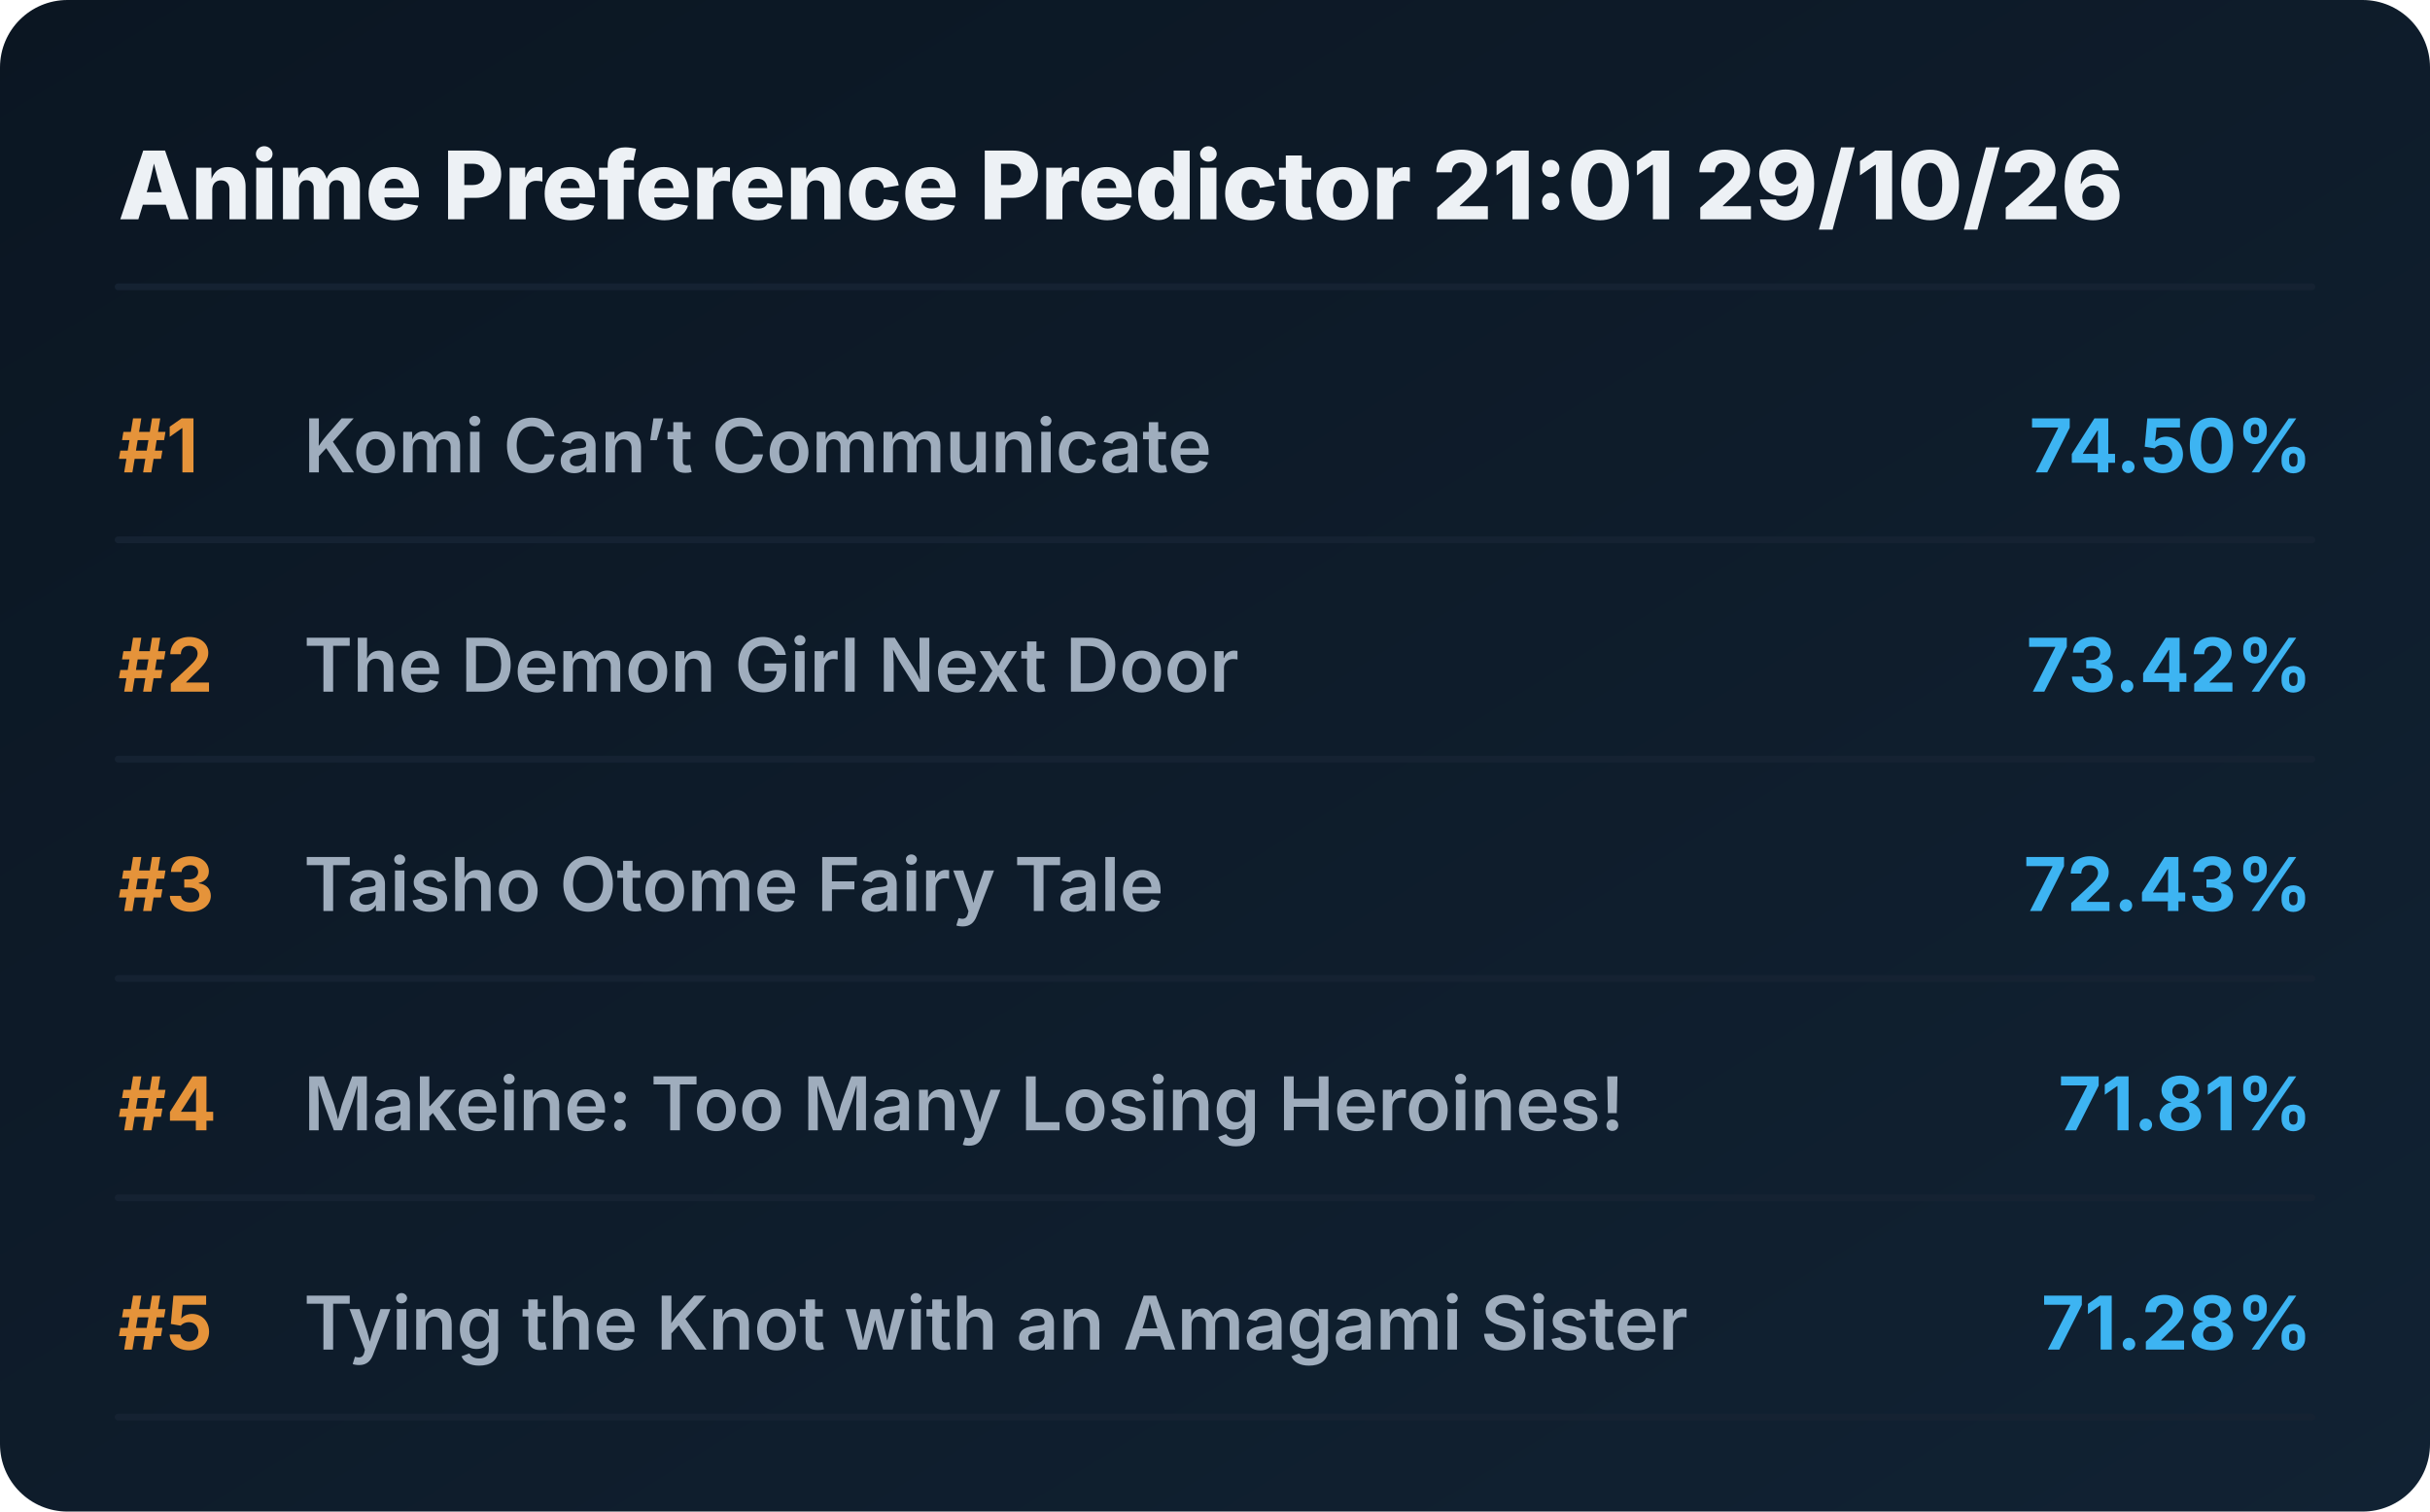
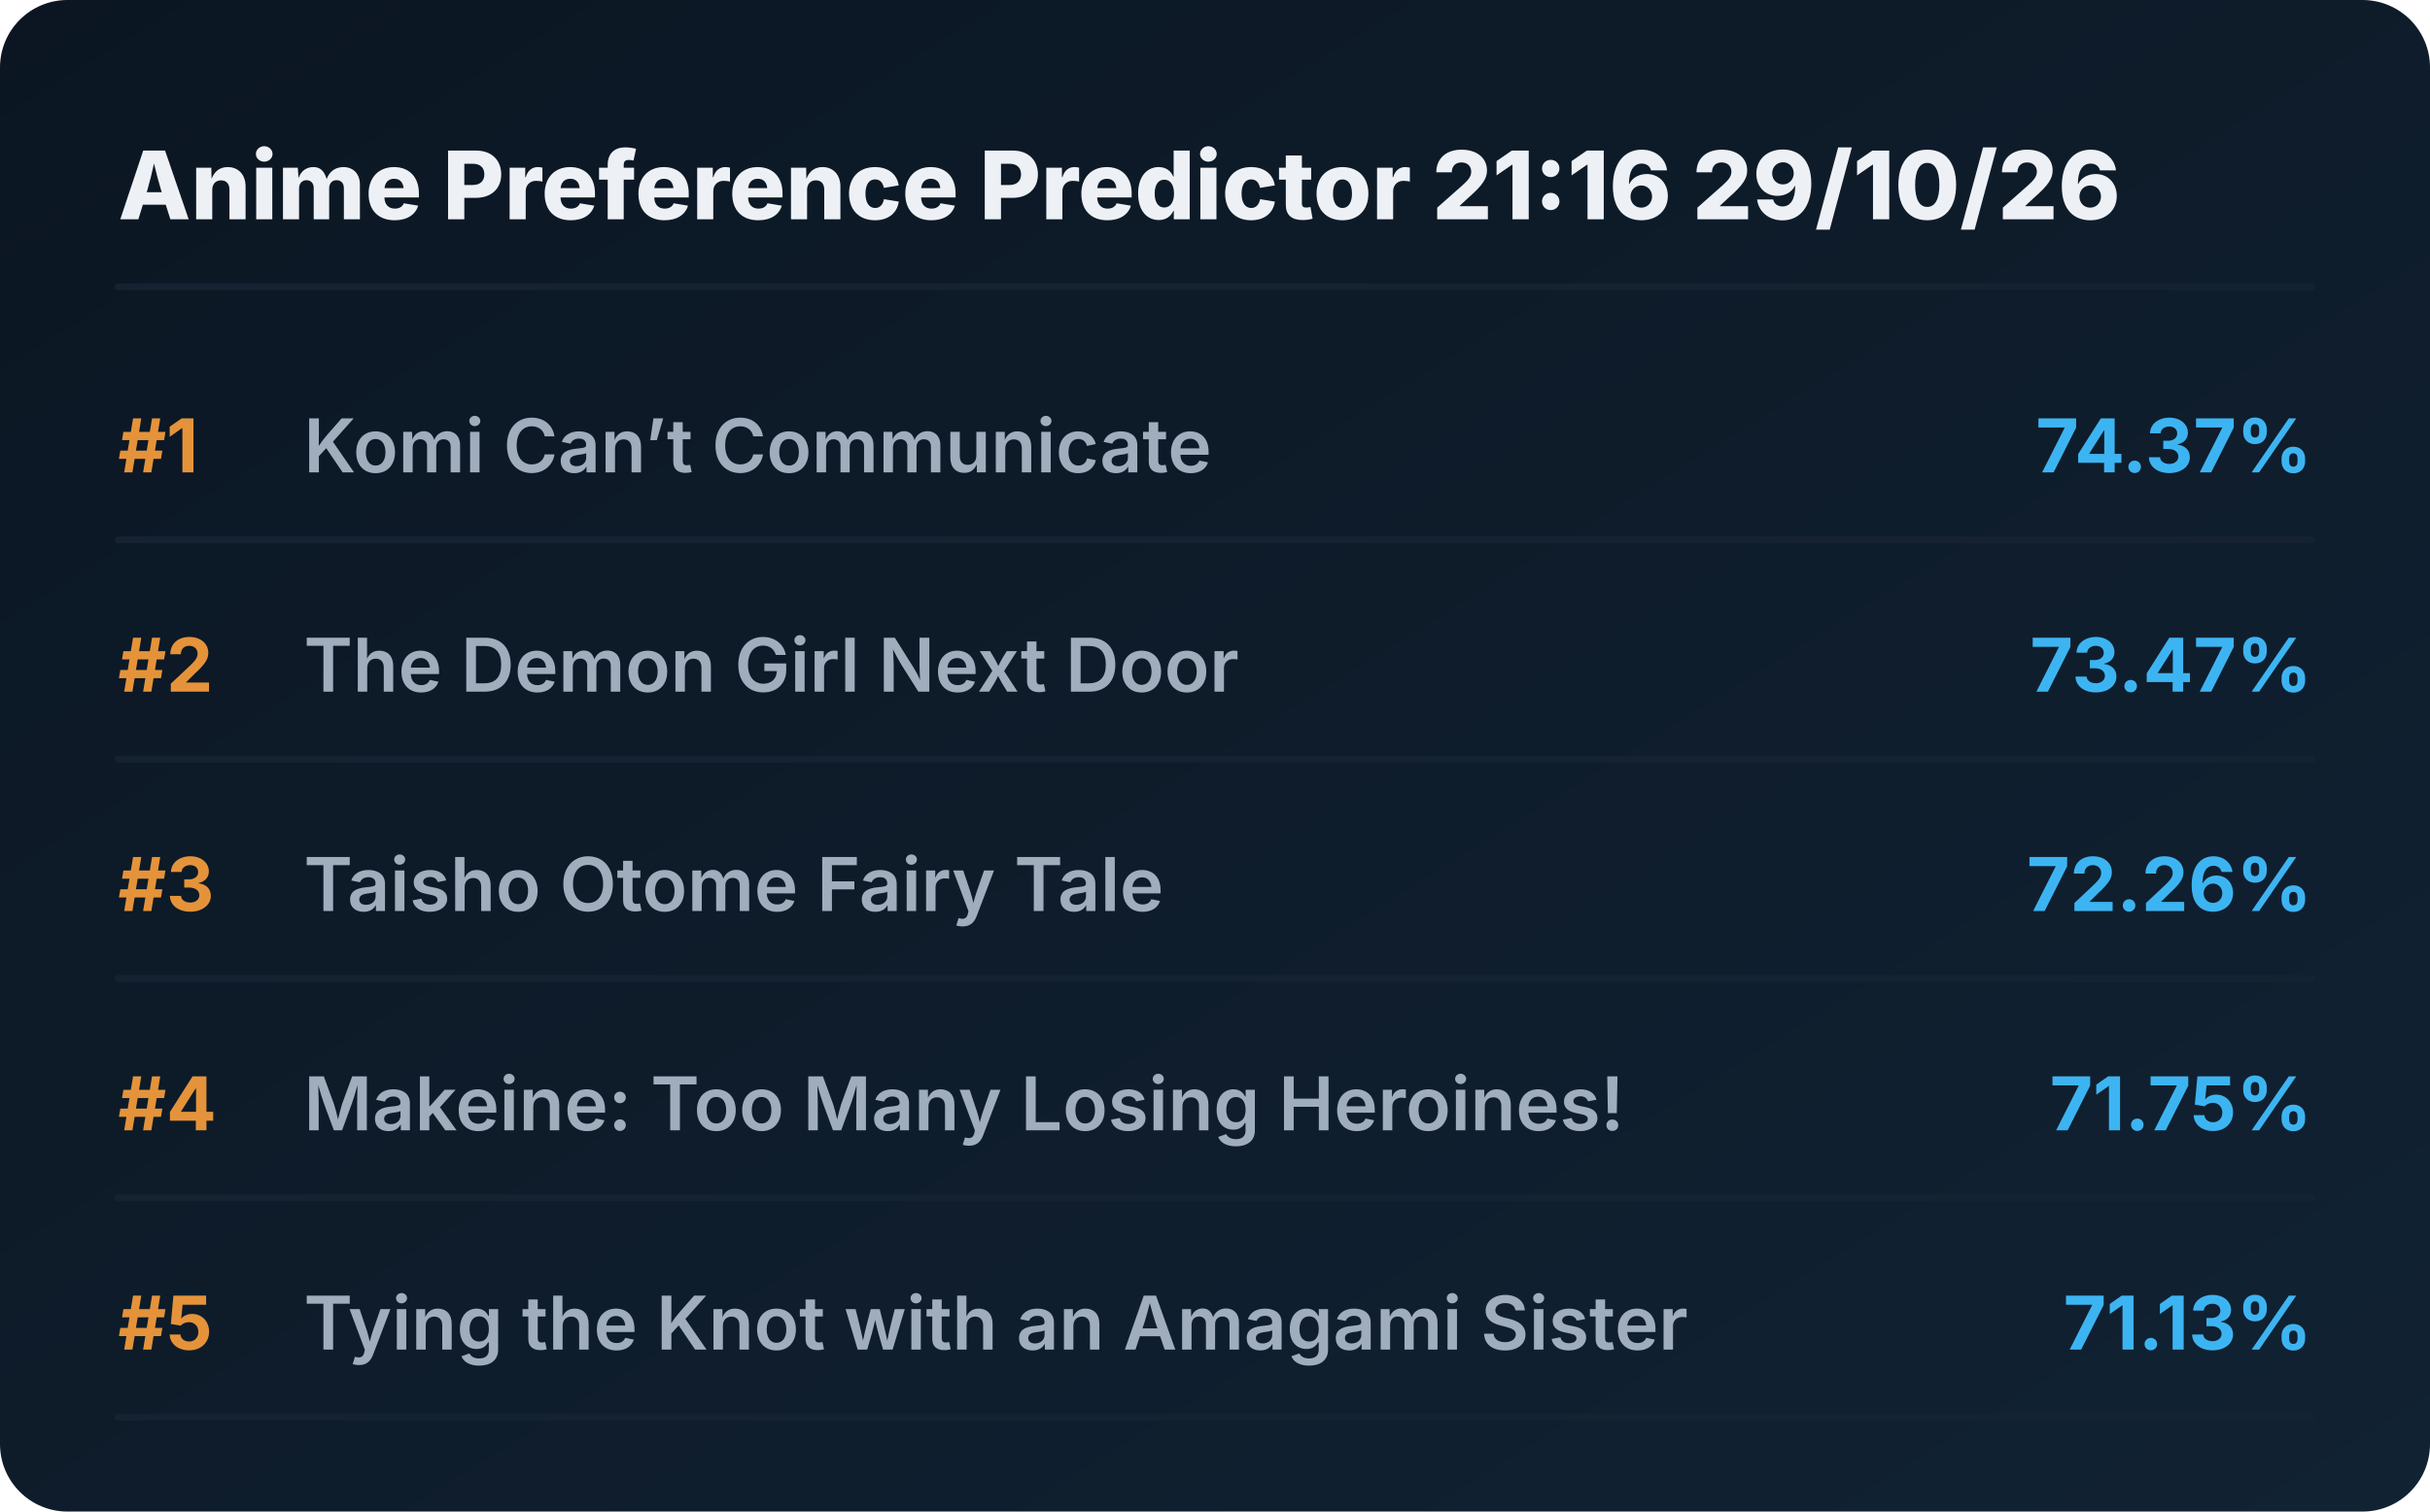
<svg xmlns="http://www.w3.org/2000/svg" viewBox="0 0 720 448" preserveAspectRatio="xMidYMid meet" style="width: 100%; height: auto; max-width: 720px;">
  <defs>
    <linearGradient id="boxGrad" x1="0%" y1="0%" x2="100%" y2="100%">
      <stop offset="0%" stop-color="#0b1622" />
      <stop offset="100%" stop-color="#112233" />
    </linearGradient>
    <clipPath id="titleClip">
      <rect x="90" y="0" width="510" height="100%" />
    </clipPath>
  </defs>
  <style>
    .bg { fill: url(#boxGrad); rx: 20px; }
    .header { font-family: 'Overpass', 'Inter', system-ui, sans-serif; font-weight: 800; font-size: 28px; fill: #edf1f5; }
    .rank { font-family: 'Overpass', 'Inter', system-ui, sans-serif; font-weight: 700; font-size: 22px; fill: #e5933a; }
    .title { font-family: 'Overpass', 'Inter', system-ui, sans-serif; font-weight: 600; font-size: 22px; fill: #9fadbd; }
    .score { font-family: 'Overpass', 'Inter', system-ui, sans-serif; font-weight: 700; font-size: 22px; fill: #3db4f2; }
    .line { stroke: #152232; stroke-width: 2; stroke-linecap: round; }
  </style>
  <rect class="bg" width="720" height="448" />
-   <text x="35" y="65" class="header">Anime Preference Predictor 21:01 29/10/26</text>
+   <text x="35" y="65" class="header">Anime Preference Predictor 21:16 29/10/26</text>
  <line x1="35" y1="85" x2="685" y2="85" class="line" />
  <g transform="translate(0, 0)">
    <text x="35" y="140" class="rank">#1</text>
    <text x="90" y="140" class="title">Komi Can’t Communicate</text>
-     <text x="685" y="140" class="score" text-anchor="end">74.50%</text>
+     <text x="685" y="140" class="score" text-anchor="end">74.37%</text>
    <line x1="35" y1="160" x2="685" y2="160" class="line" />
  </g>
  <g transform="translate(0, 65)">
    <text x="35" y="140" class="rank">#2</text>
    <text x="90" y="140" class="title">The Demon Girl Next Door</text>
-     <text x="685" y="140" class="score" text-anchor="end">73.42%</text>
+     <text x="685" y="140" class="score" text-anchor="end">73.47%</text>
    <line x1="35" y1="160" x2="685" y2="160" class="line" />
  </g>
  <g transform="translate(0, 130)">
    <text x="35" y="140" class="rank">#3</text>
    <text x="90" y="140" class="title">Taisho Otome Fairy Tale</text>
-     <text x="685" y="140" class="score" text-anchor="end">72.43%</text>
+     <text x="685" y="140" class="score" text-anchor="end">72.26%</text>
    <line x1="35" y1="160" x2="685" y2="160" class="line" />
  </g>
  <g transform="translate(0, 195)">
    <text x="35" y="140" class="rank">#4</text>
    <text x="90" y="140" class="title">Makeine: Too Many Losing Heroines!</text>
-     <text x="685" y="140" class="score" text-anchor="end">71.81%</text>
+     <text x="685" y="140" class="score" text-anchor="end">71.75%</text>
    <line x1="35" y1="160" x2="685" y2="160" class="line" />
  </g>
  <g transform="translate(0, 260)">
    <text x="35" y="140" class="rank">#5</text>
    <text x="90" y="140" class="title">Tying the Knot with an Amagami Sister</text>
-     <text x="685" y="140" class="score" text-anchor="end">71.28%</text>
+     <text x="685" y="140" class="score" text-anchor="end">71.13%</text>
    <line x1="35" y1="160" x2="685" y2="160" class="line" />
  </g>
</svg>
